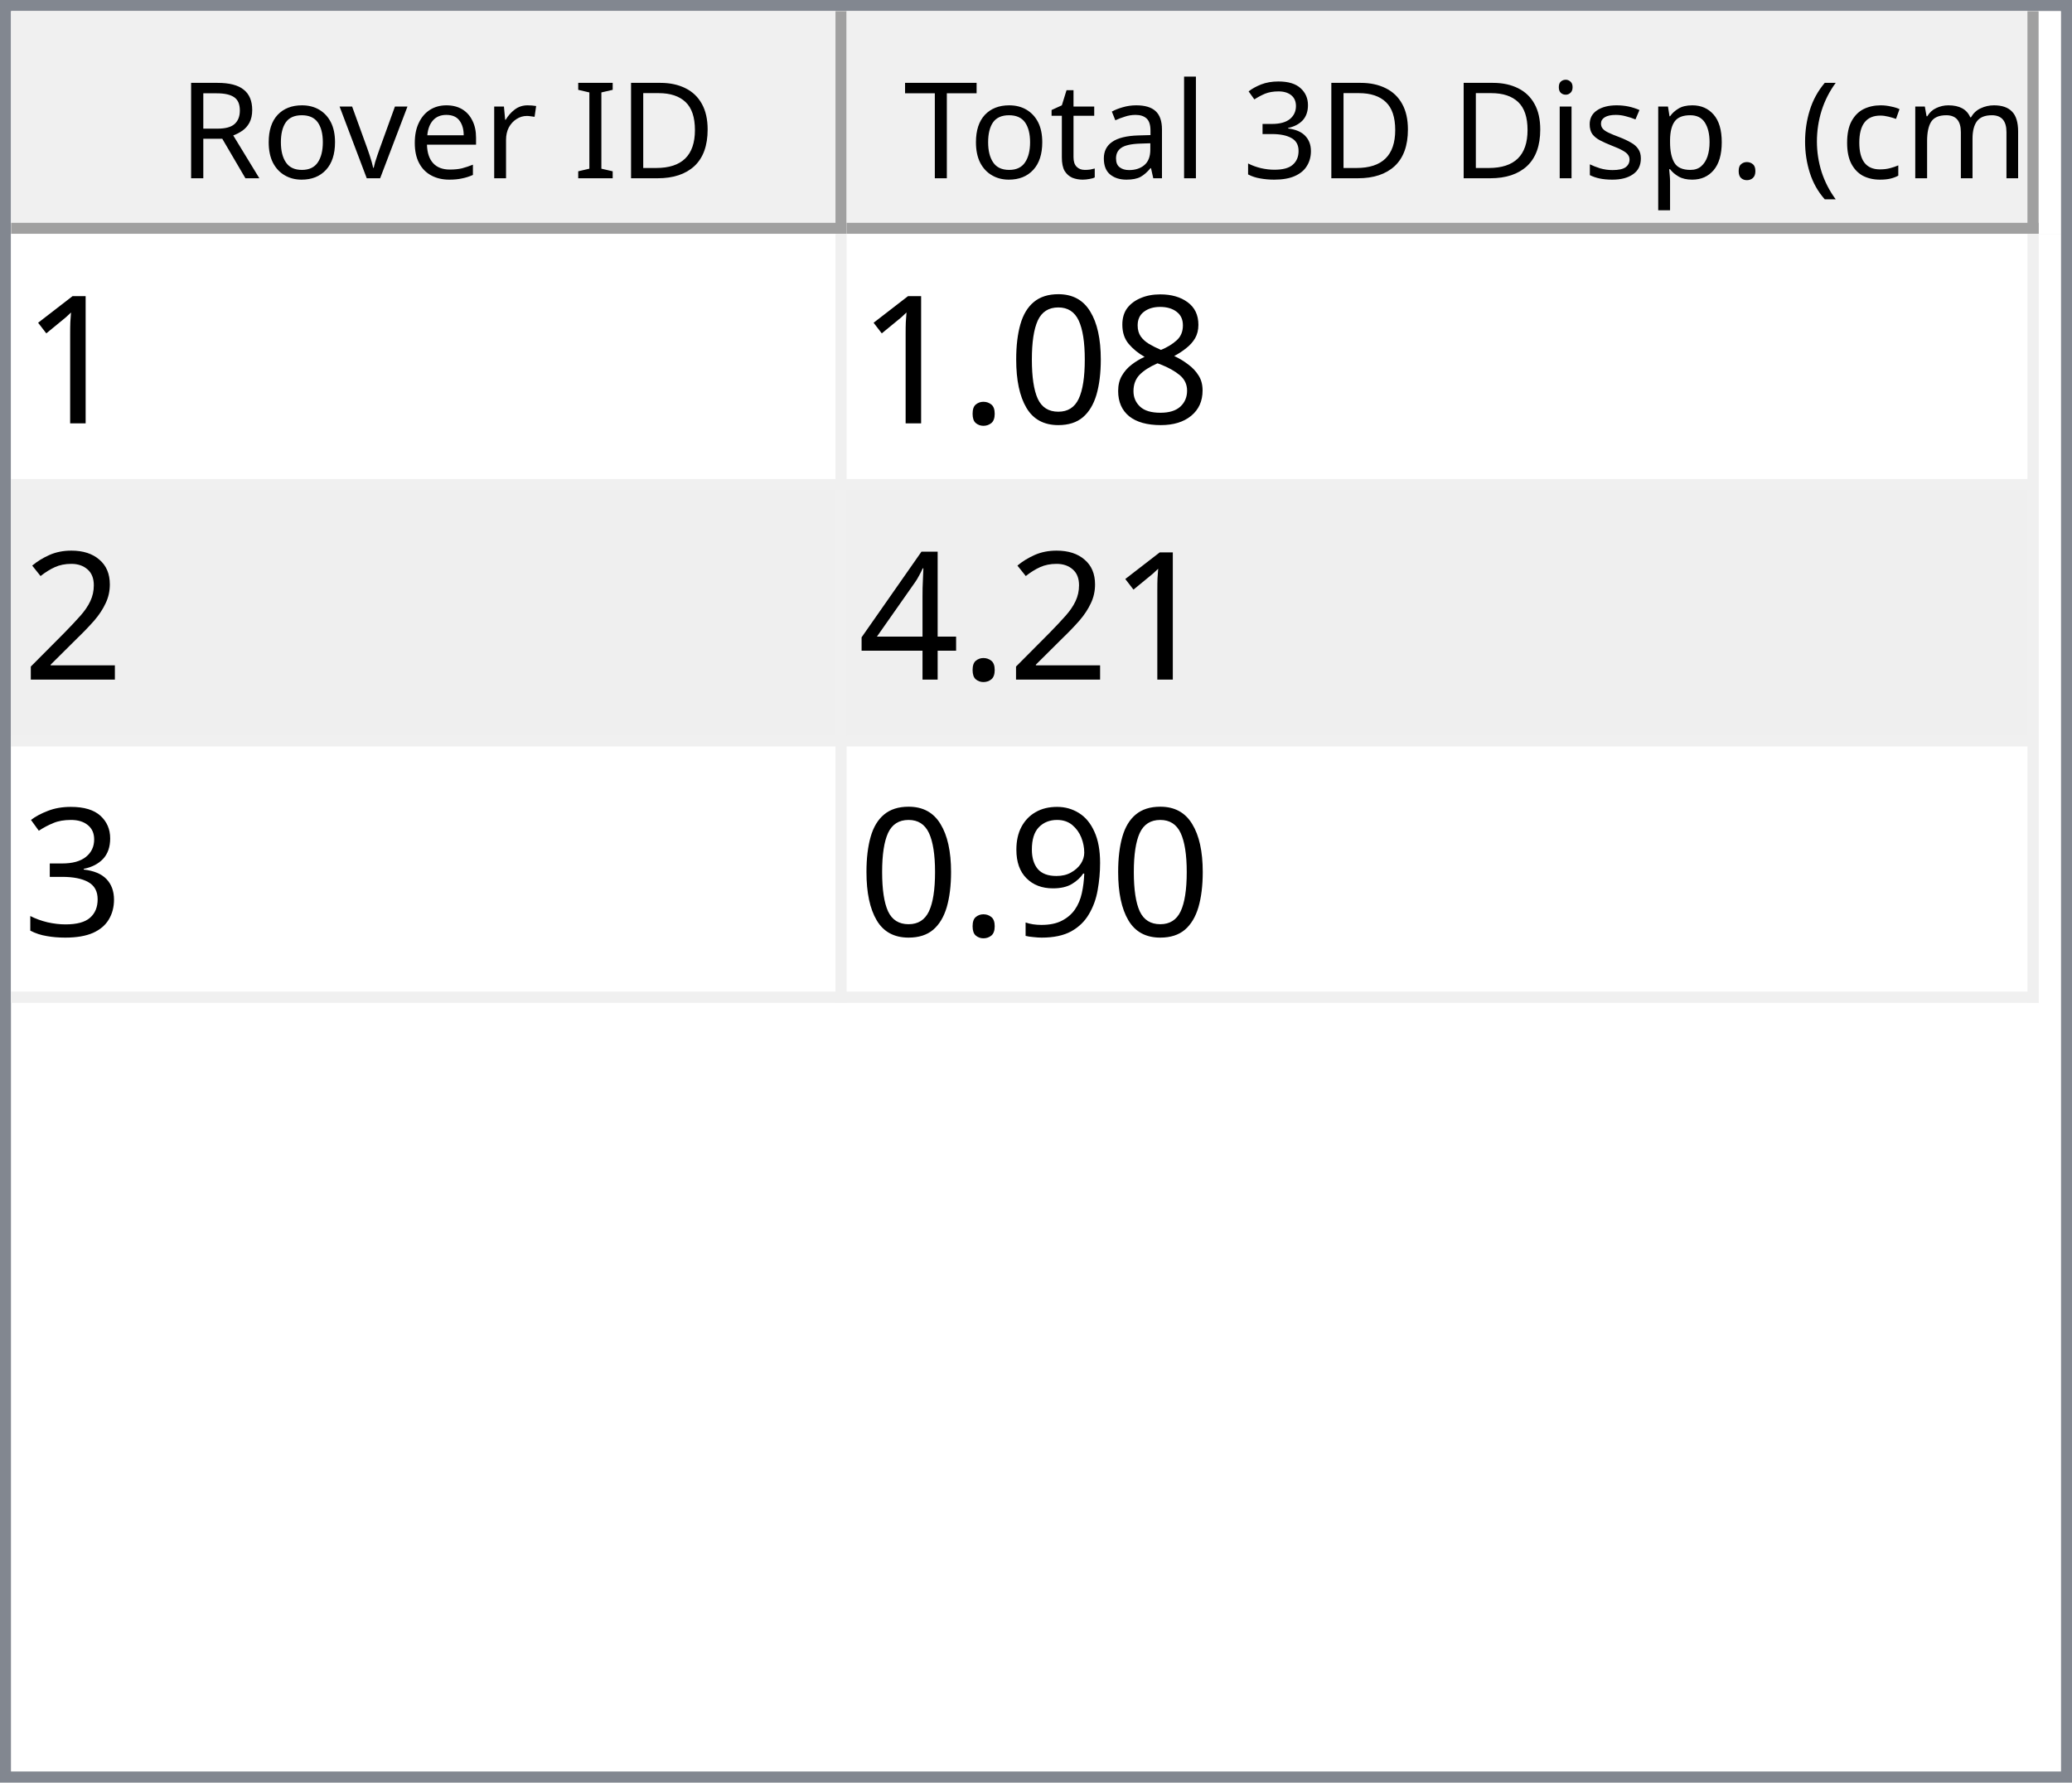
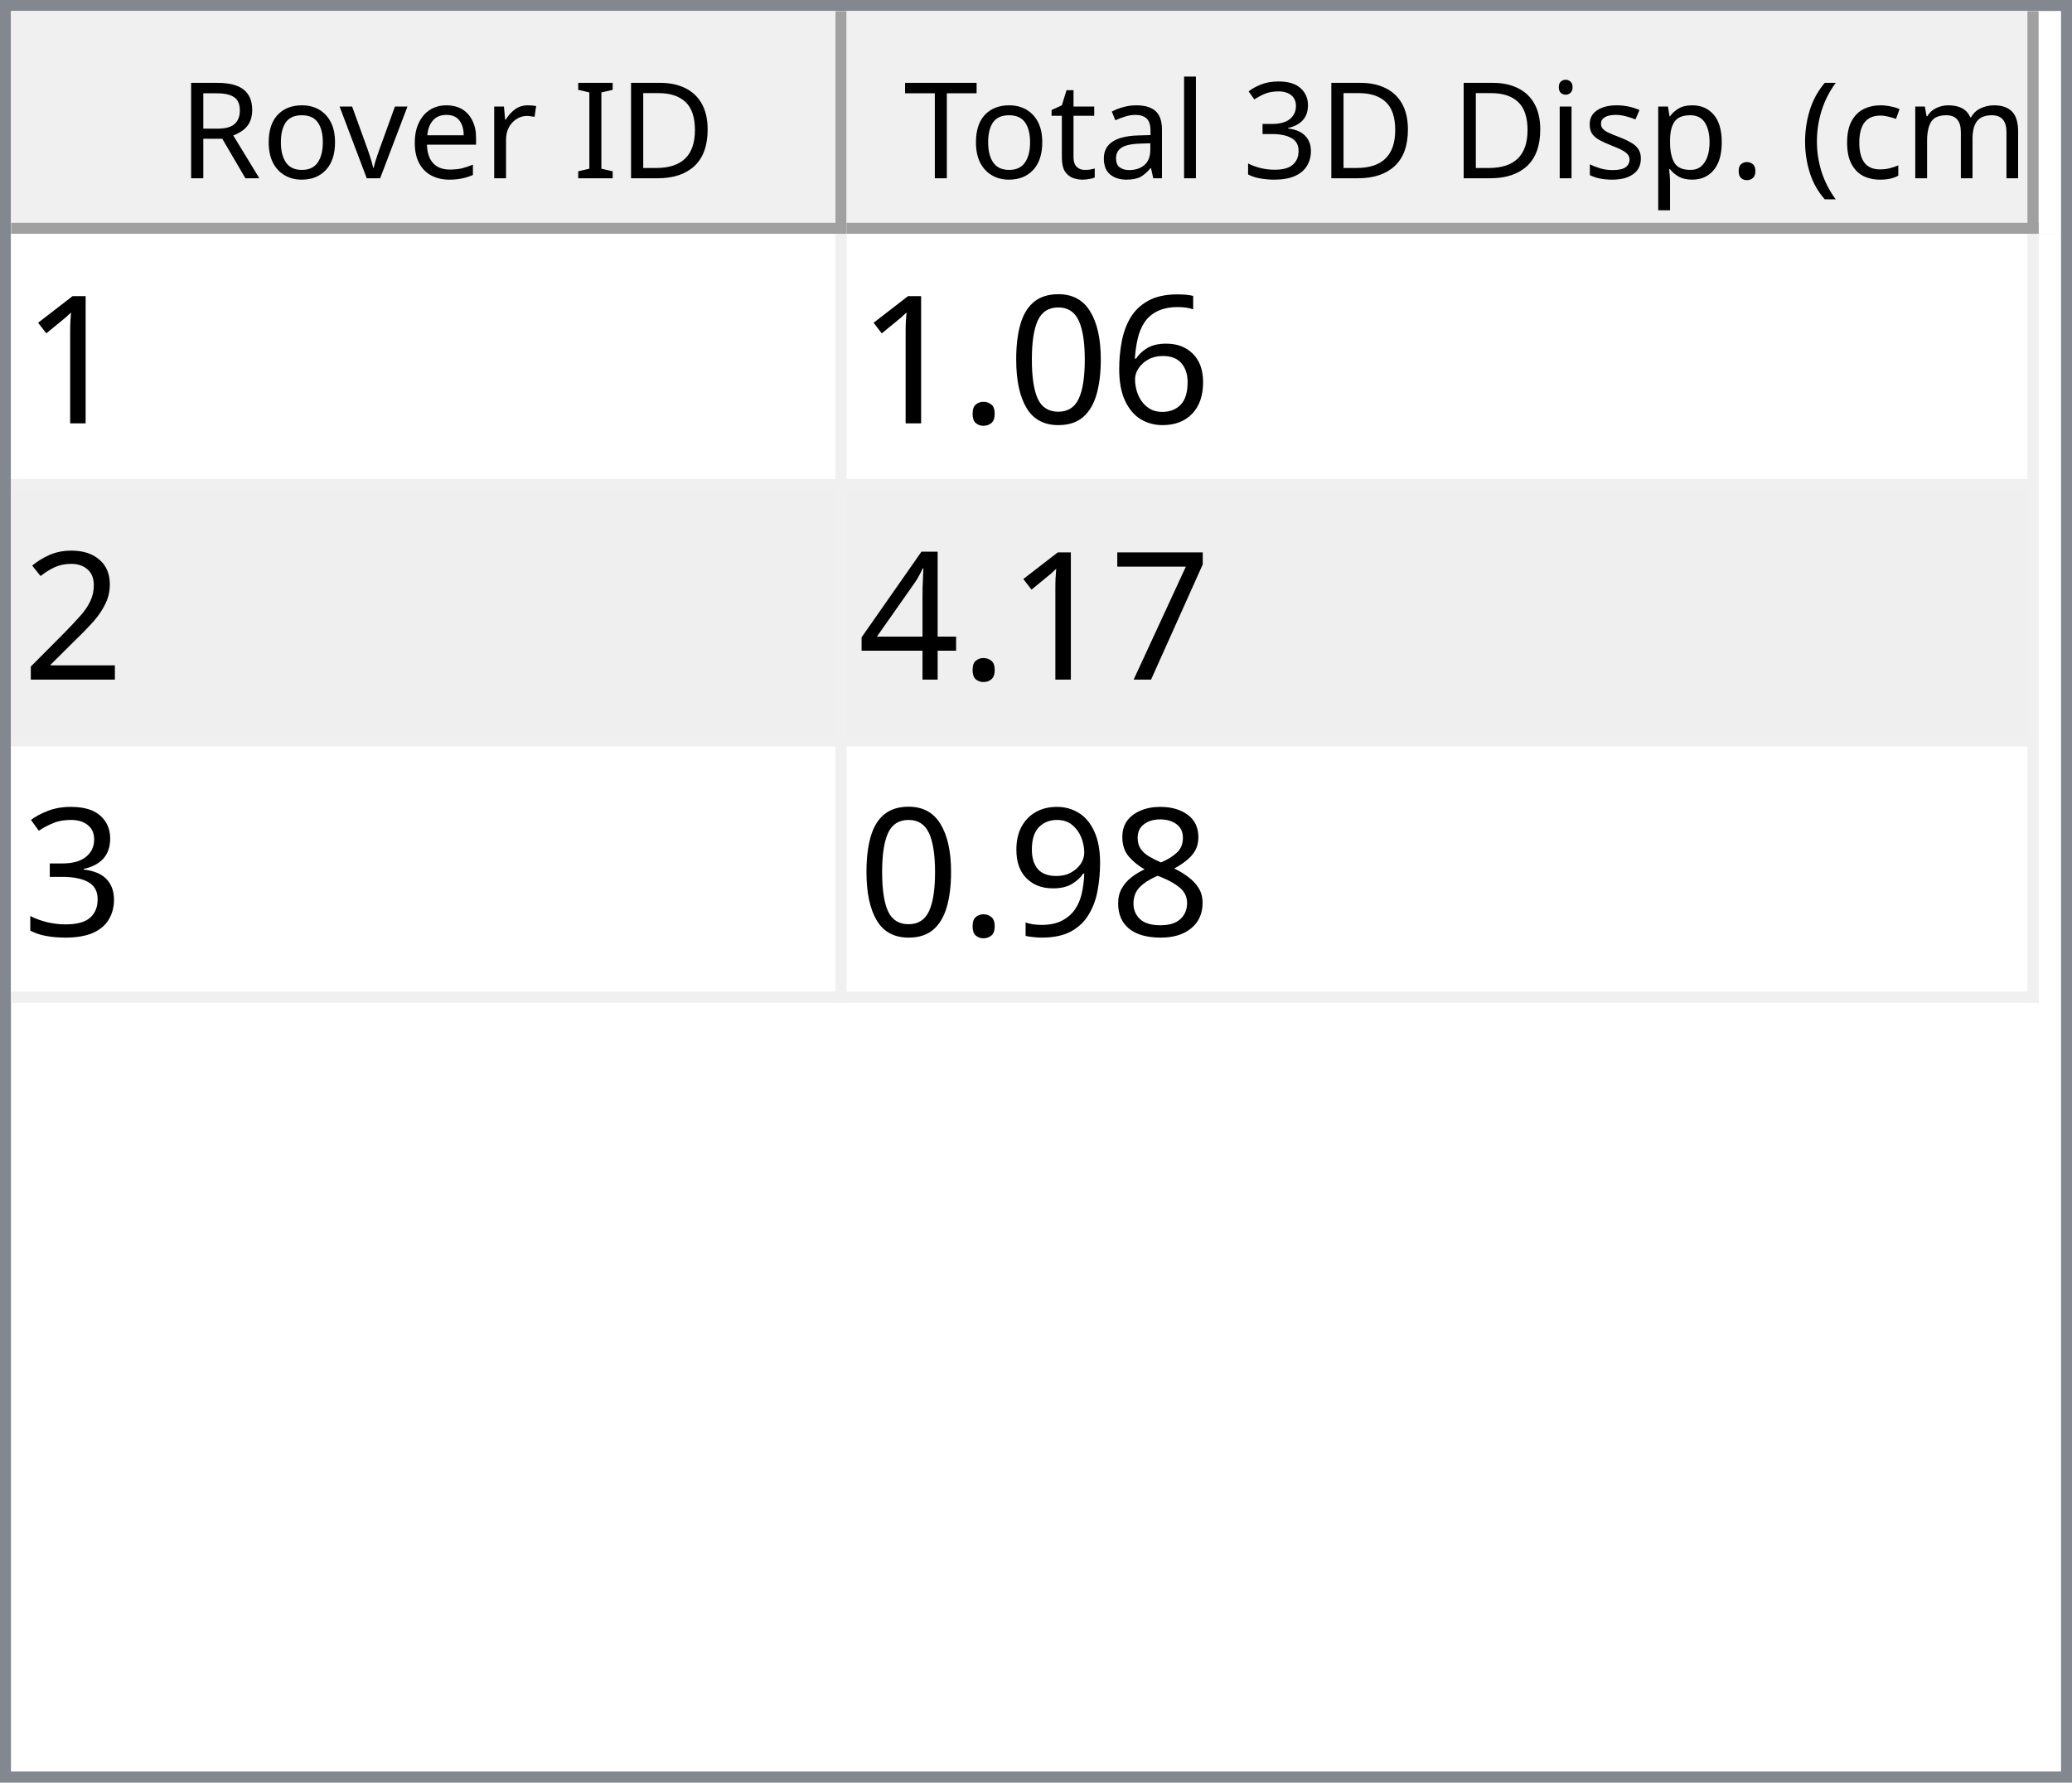
<svg xmlns="http://www.w3.org/2000/svg" style="fill-opacity:1; color-rendering:auto; color-interpolation:auto; text-rendering:auto; stroke:black; stroke-linecap:square; stroke-miterlimit:10; shape-rendering:auto; stroke-opacity:1; fill:black; stroke-dasharray:none; font-weight:normal; stroke-width:1; font-family:'Dialog'; font-style:normal; stroke-linejoin:miter; font-size:12px; stroke-dashoffset:0; image-rendering:auto;" width="186" height="160">
  <defs id="genericDefs" />
  <g>
    <defs id="defs1">
      <clipPath clipPathUnits="userSpaceOnUse" id="clipPath1">
        <path d="M0 0 L186 0 L186 160 L0 160 L0 0 Z" />
      </clipPath>
      <clipPath clipPathUnits="userSpaceOnUse" id="clipPath2">
        <path d="M0 0 L0 160 L186 160 L186 0 Z" />
      </clipPath>
      <clipPath clipPathUnits="userSpaceOnUse" id="clipPath3">
        <path d="M0 0 L0 20 L184 20 L184 0 Z" />
      </clipPath>
      <clipPath clipPathUnits="userSpaceOnUse" id="clipPath4">
        <path d="M0 0 L0 20 L75 20 L75 0 Z" />
      </clipPath>
      <clipPath clipPathUnits="userSpaceOnUse" id="clipPath5">
        <path d="M1 1 L1 19 L74 19 L74 1 Z" />
      </clipPath>
      <clipPath clipPathUnits="userSpaceOnUse" id="clipPath6">
        <path d="M0 0 L0 18 L73 18 L73 0 Z" />
      </clipPath>
      <clipPath clipPathUnits="userSpaceOnUse" id="clipPath7">
        <path d="M-0.5 -0.5 L-0.5 19.5 L74.5 19.5 L74.5 -0.5 Z" />
      </clipPath>
      <clipPath clipPathUnits="userSpaceOnUse" id="clipPath8">
        <path d="M0 0 L0 20 L107 20 L107 0 Z" />
      </clipPath>
      <clipPath clipPathUnits="userSpaceOnUse" id="clipPath9">
        <path d="M1 1 L1 19 L106 19 L106 1 Z" />
      </clipPath>
      <clipPath clipPathUnits="userSpaceOnUse" id="clipPath10">
        <path d="M0 0 L0 18 L105 18 L105 0 Z" />
      </clipPath>
      <clipPath clipPathUnits="userSpaceOnUse" id="clipPath11">
        <path d="M-0.5 -0.5 L-0.5 19.5 L106.5 19.5 L106.5 -0.5 Z" />
      </clipPath>
      <clipPath clipPathUnits="userSpaceOnUse" id="clipPath12">
        <path d="M0 0 L0 138 L184 138 L184 0 Z" />
      </clipPath>
      <clipPath clipPathUnits="userSpaceOnUse" id="clipPath13">
        <path d="M0 0 L0 69 L182 69 L182 0 Z" />
      </clipPath>
      <clipPath clipPathUnits="userSpaceOnUse" id="clipPath14">
        <path d="M-0.5 -0.5 L-0.5 68.5 L181.5 68.5 L181.5 -0.5 Z" />
      </clipPath>
      <clipPath clipPathUnits="userSpaceOnUse" id="clipPath15">
        <path d="M0 0 L0 22 L74 22 L74 0 Z" />
      </clipPath>
      <clipPath clipPathUnits="userSpaceOnUse" id="clipPath16">
        <path d="M0 0 L0 22 L106 22 L106 0 Z" />
      </clipPath>
      <font horiz-adv-x="64.551" id="font1">
        <font-face ascent="107.91" descent="25.098" units-per-em="100" style="font-style:normal; font-family:Segoe UI; font-weight:normal;" />
        <missing-glyph horiz-adv-x="64.551" d="M8.109 0 L8.109 68.266 L56.453 68.266 L56.453 0 L8.109 0 ZM15.328 7.234 L49.219 7.234 L49.219 61.031 L15.328 61.031 L15.328 7.234 Z" />
        <glyph unicode="D" horiz-adv-x="70.117" d="M9.188 0 L9.188 70.016 L28.516 70.016 Q65.531 70.016 65.531 35.891 Q65.531 19.672 55.25 9.836 Q44.969 0 27.734 0 L9.188 0 ZM17.391 62.594 L17.391 7.422 L27.828 7.422 Q41.609 7.422 49.273 14.797 Q56.938 22.172 56.938 35.688 Q56.938 62.594 28.328 62.594 L17.391 62.594 Z" />
        <glyph unicode="I" horiz-adv-x="26.611" d="M17.391 0 L9.188 0 L9.188 70.016 L17.391 70.016 L17.391 0 Z" />
        <glyph unicode=" " horiz-adv-x="27.393" d="" />
        <glyph unicode="r" horiz-adv-x="34.766" d="M34.188 41.891 Q32.078 43.5 28.125 43.5 Q23 43.5 19.555 38.672 Q16.109 33.844 16.109 25.484 L16.109 0 L8.109 0 L8.109 50 L16.109 50 L16.109 39.703 L16.312 39.703 Q18.016 44.969 21.531 47.922 Q25.047 50.875 29.391 50.875 Q32.516 50.875 34.188 50.203 L34.188 41.891 Z" />
        <glyph unicode="e" horiz-adv-x="52.295" d="M48.297 23 L12.984 23 Q13.188 14.656 17.484 10.109 Q21.781 5.562 29.297 5.562 Q37.75 5.562 44.828 11.141 L44.828 3.609 Q38.234 -1.172 27.391 -1.172 Q16.797 -1.172 10.742 5.641 Q4.688 12.453 4.688 24.812 Q4.688 36.469 11.305 43.82 Q17.922 51.172 27.734 51.172 Q37.547 51.172 42.922 44.828 Q48.297 38.484 48.297 27.203 L48.297 23 ZM40.094 29.781 Q40.047 36.719 36.75 40.578 Q33.453 44.438 27.594 44.438 Q21.922 44.438 17.969 40.383 Q14.016 36.328 13.094 29.781 L40.094 29.781 Z" />
        <glyph unicode="v" horiz-adv-x="47.9" d="M47.406 50 L27.484 0 L19.625 0 L0.688 50 L9.469 50 L22.172 13.672 Q23.578 9.672 23.922 6.688 L24.125 6.688 Q24.609 10.453 25.688 13.484 L38.969 50 L47.406 50 Z" />
        <glyph unicode="o" horiz-adv-x="58.594" d="M29 -1.172 Q17.922 -1.172 11.305 5.836 Q4.688 12.844 4.688 24.422 Q4.688 37.016 11.57 44.094 Q18.453 51.172 30.172 51.172 Q41.359 51.172 47.633 44.289 Q53.906 37.406 53.906 25.203 Q53.906 13.234 47.141 6.031 Q40.375 -1.172 29 -1.172 ZM29.594 44.438 Q21.875 44.438 17.383 39.188 Q12.891 33.938 12.891 24.703 Q12.891 15.828 17.43 10.695 Q21.969 5.562 29.594 5.562 Q37.359 5.562 41.531 10.594 Q45.703 15.625 45.703 24.906 Q45.703 34.281 41.531 39.359 Q37.359 44.438 29.594 44.438 Z" />
        <glyph unicode="R" horiz-adv-x="59.814" d="M59.375 0 L49.609 0 L37.891 19.625 Q36.281 22.359 34.766 24.289 Q33.25 26.219 31.664 27.438 Q30.078 28.656 28.25 29.219 Q26.422 29.781 24.125 29.781 L17.391 29.781 L17.391 0 L9.188 0 L9.188 70.016 L30.078 70.016 Q34.672 70.016 38.555 68.867 Q42.438 67.719 45.289 65.375 Q48.141 63.031 49.758 59.547 Q51.375 56.062 51.375 51.375 Q51.375 47.703 50.273 44.656 Q49.172 41.609 47.148 39.211 Q45.125 36.812 42.266 35.133 Q39.406 33.453 35.844 32.516 L35.844 32.328 Q37.594 31.547 38.891 30.547 Q40.188 29.547 41.359 28.18 Q42.531 26.812 43.68 25.078 Q44.828 23.344 46.234 21.047 L59.375 0 ZM17.391 62.594 L17.391 37.203 L28.516 37.203 Q31.594 37.203 34.203 38.133 Q36.812 39.062 38.719 40.797 Q40.625 42.531 41.703 45.047 Q42.781 47.562 42.781 50.688 Q42.781 56.297 39.141 59.445 Q35.5 62.594 28.609 62.594 L17.391 62.594 Z" />
        <glyph unicode=")" horiz-adv-x="30.176" d="M8.297 -15.922 L1.172 -15.922 Q16.406 2.344 16.406 26.812 Q16.406 51.469 1.078 70.016 L8.297 70.016 Q23.531 52.156 23.531 26.703 Q23.531 1.375 8.297 -15.922 Z" />
        <glyph unicode="m" horiz-adv-x="86.133" d="M79.109 0 L71.094 0 L71.094 28.719 Q71.094 37.016 68.531 40.727 Q65.969 44.438 59.906 44.438 Q54.781 44.438 51.195 39.75 Q47.609 35.062 47.609 28.516 L47.609 0 L39.594 0 L39.594 29.688 Q39.594 44.438 28.219 44.438 Q22.953 44.438 19.531 40.016 Q16.109 35.594 16.109 28.516 L16.109 0 L8.109 0 L8.109 50 L16.109 50 L16.109 42.094 L16.312 42.094 Q21.625 51.172 31.844 51.172 Q36.969 51.172 40.773 48.312 Q44.578 45.453 46 40.828 Q51.562 51.172 62.594 51.172 Q79.109 51.172 79.109 30.812 L79.109 0 Z" />
        <glyph unicode="c" horiz-adv-x="46.191" d="M42.188 2.297 Q36.422 -1.172 28.516 -1.172 Q17.828 -1.172 11.258 5.789 Q4.688 12.75 4.688 23.828 Q4.688 36.188 11.766 43.68 Q18.844 51.172 30.672 51.172 Q37.25 51.172 42.281 48.734 L42.281 40.531 Q36.719 44.438 30.375 44.438 Q22.703 44.438 17.797 38.945 Q12.891 33.453 12.891 24.516 Q12.891 15.719 17.508 10.641 Q22.125 5.562 29.891 5.562 Q36.422 5.562 42.188 9.906 L42.188 2.297 Z" />
        <glyph unicode="(" horiz-adv-x="30.176" d="M29.109 -15.922 L21.969 -15.922 Q6.844 1.375 6.844 26.703 Q6.844 52.156 21.969 70.016 L29.203 70.016 Q13.875 51.469 13.875 26.812 Q13.875 2.344 29.109 -15.922 Z" />
        <glyph unicode="." horiz-adv-x="21.68" d="M10.891 -1.078 Q8.641 -1.078 7.055 0.539 Q5.469 2.156 5.469 4.391 Q5.469 6.641 7.055 8.273 Q8.641 9.906 10.891 9.906 Q13.188 9.906 14.797 8.273 Q16.406 6.641 16.406 4.391 Q16.406 2.156 14.797 0.539 Q13.188 -1.078 10.891 -1.078 Z" />
        <glyph unicode="p" horiz-adv-x="58.789" d="M16.312 7.234 L16.109 7.234 L16.109 -23 L8.109 -23 L8.109 50 L16.109 50 L16.109 41.219 L16.312 41.219 Q22.219 51.172 33.594 51.172 Q43.266 51.172 48.688 44.461 Q54.109 37.75 54.109 26.469 Q54.109 13.922 48 6.375 Q41.891 -1.172 31.297 -1.172 Q21.578 -1.172 16.312 7.234 ZM16.109 27.391 L16.109 20.406 Q16.109 14.203 20.141 9.883 Q24.172 5.562 30.375 5.562 Q37.641 5.562 41.773 11.133 Q45.906 16.703 45.906 26.609 Q45.906 34.969 42.047 39.703 Q38.188 44.438 31.594 44.438 Q24.609 44.438 20.359 39.578 Q16.109 34.719 16.109 27.391 Z" />
        <glyph unicode="s" horiz-adv-x="42.432" d="M5.078 1.812 L5.078 10.406 Q11.625 5.562 19.484 5.562 Q30.031 5.562 30.031 12.594 Q30.031 14.594 29.125 15.992 Q28.219 17.391 26.68 18.461 Q25.141 19.531 23.07 20.383 Q21 21.234 18.609 22.172 Q15.281 23.484 12.766 24.828 Q10.25 26.172 8.57 27.859 Q6.891 29.547 6.031 31.695 Q5.172 33.844 5.172 36.719 Q5.172 40.234 6.789 42.945 Q8.406 45.656 11.086 47.484 Q13.766 49.312 17.211 50.242 Q20.656 51.172 24.312 51.172 Q30.812 51.172 35.938 48.922 L35.938 40.828 Q30.422 44.438 23.25 44.438 Q21 44.438 19.195 43.922 Q17.391 43.406 16.094 42.477 Q14.797 41.547 14.086 40.258 Q13.375 38.969 13.375 37.406 Q13.375 35.453 14.086 34.133 Q14.797 32.812 16.164 31.789 Q17.531 30.766 19.484 29.938 Q21.438 29.109 23.922 28.125 Q27.25 26.859 29.883 25.516 Q32.516 24.172 34.375 22.484 Q36.234 20.797 37.234 18.602 Q38.234 16.406 38.234 13.375 Q38.234 9.672 36.602 6.938 Q34.969 4.203 32.234 2.398 Q29.5 0.594 25.93 -0.289 Q22.359 -1.172 18.453 -1.172 Q10.75 -1.172 5.078 1.812 Z" />
        <glyph unicode="i" horiz-adv-x="24.219" d="M12.203 62.703 Q10.062 62.703 8.547 64.164 Q7.031 65.625 7.031 67.875 Q7.031 70.125 8.547 71.609 Q10.062 73.094 12.203 73.094 Q14.406 73.094 15.945 71.609 Q17.484 70.125 17.484 67.875 Q17.484 65.719 15.945 64.211 Q14.406 62.703 12.203 62.703 ZM16.109 0 L8.109 0 L8.109 50 L16.109 50 L16.109 0 Z" />
        <glyph unicode="3" horiz-adv-x="53.906" d="M46.531 19.828 Q46.531 15.094 44.75 11.211 Q42.969 7.328 39.719 4.57 Q36.469 1.812 31.93 0.297 Q27.391 -1.219 21.922 -1.219 Q11.922 -1.219 6 2.594 L6 11.188 Q13.094 5.609 22.219 5.609 Q25.875 5.609 28.828 6.539 Q31.781 7.469 33.906 9.227 Q36.031 10.984 37.18 13.477 Q38.328 15.969 38.328 19.094 Q38.328 32.812 18.797 32.812 L12.984 32.812 L12.984 39.594 L18.5 39.594 Q35.797 39.594 35.797 52.484 Q35.797 64.406 22.609 64.406 Q15.188 64.406 8.688 59.422 L8.688 67.188 Q15.375 71.188 24.609 71.188 Q29 71.188 32.57 69.969 Q36.141 68.75 38.68 66.555 Q41.219 64.359 42.609 61.281 Q44 58.203 44 54.5 Q44 40.672 30.031 36.719 L30.031 36.531 Q33.594 36.141 36.625 34.797 Q39.656 33.453 41.852 31.305 Q44.047 29.156 45.289 26.25 Q46.531 23.344 46.531 19.828 Z" />
        <glyph unicode="l" horiz-adv-x="24.219" d="M16.109 0 L8.109 0 L8.109 74.031 L16.109 74.031 L16.109 0 Z" />
        <glyph unicode="a" horiz-adv-x="50.879" d="M43.891 0 L35.891 0 L35.891 7.812 L35.688 7.812 Q30.469 -1.172 20.312 -1.172 Q12.844 -1.172 8.617 2.781 Q4.391 6.734 4.391 13.281 Q4.391 27.297 20.906 29.594 L35.891 31.688 Q35.891 44.438 25.594 44.438 Q16.547 44.438 9.281 38.281 L9.281 46.484 Q16.656 51.172 26.266 51.172 Q43.891 51.172 43.891 32.516 L43.891 0 ZM35.891 25.297 L23.828 23.641 Q18.266 22.859 15.43 20.875 Q12.594 18.891 12.594 13.875 Q12.594 10.203 15.211 7.883 Q17.828 5.562 22.172 5.562 Q28.125 5.562 32.008 9.742 Q35.891 13.922 35.891 20.312 L35.891 25.297 Z" />
        <glyph unicode="t" horiz-adv-x="33.887" d="M31.297 0.484 Q28.469 -1.078 23.828 -1.078 Q10.688 -1.078 10.688 13.578 L10.688 43.172 L2.094 43.172 L2.094 50 L10.688 50 L10.688 62.203 L18.703 64.797 L18.703 50 L31.297 50 L31.297 43.172 L18.703 43.172 L18.703 14.984 Q18.703 9.969 20.414 7.82 Q22.125 5.672 26.078 5.672 Q29.109 5.672 31.297 7.328 L31.297 0.484 Z" />
        <glyph unicode="T" horiz-adv-x="52.393" d="M50.594 62.594 L30.375 62.594 L30.375 0 L22.172 0 L22.172 62.594 L2 62.594 L2 70.016 L50.594 70.016 L50.594 62.594 Z" />
      </font>
      <font horiz-adv-x="75.0" id="font2">
        <font-face ascent="100.537" descent="21.973" units-per-em="100" style="font-style:normal; font-family:sans-serif; font-weight:normal;" />
        <missing-glyph horiz-adv-x="75.0" d="M12.5 0 L12.5 62.5 L62.5 62.5 L62.5 0 L12.5 0 ZM14.062 1.562 L60.938 1.562 L60.938 60.938 L14.062 60.938 L14.062 1.562 Z" />
        <glyph unicode="1" horiz-adv-x="55.615" d="M37.25 0 L28.469 0 L28.469 56 Q25.297 52.984 20.141 49.953 Q14.984 46.922 10.891 45.406 L10.891 53.906 Q18.266 57.375 23.781 62.305 Q29.297 67.234 31.594 71.875 L37.25 71.875 L37.25 0 Z" />
-         <glyph unicode="8" horiz-adv-x="55.615" d="M17.672 38.812 Q12.203 40.828 9.57 44.539 Q6.938 48.25 6.938 53.422 Q6.938 61.234 12.555 66.555 Q18.172 71.875 27.484 71.875 Q36.859 71.875 42.578 66.43 Q48.297 60.984 48.297 53.172 Q48.297 48.188 45.68 44.508 Q43.062 40.828 37.75 38.812 Q44.344 36.672 47.781 31.883 Q51.219 27.094 51.219 20.453 Q51.219 11.281 44.727 5.031 Q38.234 -1.219 27.641 -1.219 Q17.047 -1.219 10.547 5.055 Q4.047 11.328 4.047 20.703 Q4.047 27.688 7.594 32.398 Q11.141 37.109 17.672 38.812 ZM15.922 53.719 Q15.922 48.641 19.195 45.414 Q22.469 42.188 27.688 42.188 Q32.766 42.188 36.016 45.383 Q39.266 48.578 39.266 53.219 Q39.266 58.062 35.914 61.359 Q32.562 64.656 27.594 64.656 Q22.562 64.656 19.242 61.43 Q15.922 58.203 15.922 53.719 ZM13.094 20.656 Q13.094 16.891 14.875 13.375 Q16.656 9.859 20.172 7.93 Q23.688 6 27.734 6 Q34.031 6 38.133 10.055 Q42.234 14.109 42.234 20.359 Q42.234 26.703 38.016 30.859 Q33.797 35.016 27.438 35.016 Q21.234 35.016 17.164 30.914 Q13.094 26.812 13.094 20.656 Z" />
+         <glyph unicode="6" horiz-adv-x="55.615" d="M49.75 54.047 L41.016 53.375 Q39.844 58.547 37.703 60.891 Q34.125 64.656 28.906 64.656 Q24.703 64.656 21.531 62.312 Q17.391 59.281 14.992 53.469 Q12.594 47.656 12.5 36.922 Q15.672 41.75 20.266 44.094 Q24.859 46.438 29.891 46.438 Q38.672 46.438 44.852 39.969 Q51.031 33.5 51.031 23.25 Q51.031 16.5 48.125 10.719 Q45.219 4.938 40.141 1.859 Q35.062 -1.219 28.609 -1.219 Q17.625 -1.219 10.695 6.859 Q3.766 14.938 3.766 33.5 Q3.766 54.25 11.422 63.672 Q18.109 71.875 29.438 71.875 Q37.891 71.875 43.289 67.141 Q48.688 62.406 49.75 54.047 ZM13.875 23.188 Q13.875 18.656 15.797 14.508 Q17.719 10.359 21.188 8.18 Q24.656 6 28.469 6 Q34.031 6 38.039 10.492 Q42.047 14.984 42.047 22.703 Q42.047 30.125 38.086 34.398 Q34.125 38.672 28.125 38.672 Q22.172 38.672 18.023 34.398 Q13.875 30.125 13.875 23.188 Z" />
        <glyph unicode="0" horiz-adv-x="55.615" d="M4.156 35.297 Q4.156 48 6.766 55.742 Q9.375 63.484 14.523 67.68 Q19.672 71.875 27.484 71.875 Q33.25 71.875 37.594 69.555 Q41.938 67.234 44.773 62.867 Q47.609 58.5 49.219 52.227 Q50.828 45.953 50.828 35.297 Q50.828 22.703 48.242 14.969 Q45.656 7.234 40.508 3.008 Q35.359 -1.219 27.484 -1.219 Q17.141 -1.219 11.234 6.203 Q4.156 15.141 4.156 35.297 ZM13.188 35.297 Q13.188 17.672 17.312 11.836 Q21.438 6 27.484 6 Q33.547 6 37.672 11.859 Q41.797 17.719 41.797 35.297 Q41.797 52.984 37.672 58.789 Q33.547 64.594 27.391 64.594 Q21.344 64.594 17.719 59.469 Q13.188 52.938 13.188 35.297 Z" />
        <glyph unicode="." horiz-adv-x="27.783" d="M9.078 0 L9.078 10.016 L19.094 10.016 L19.094 0 L9.078 0 Z" />
        <glyph unicode="2" horiz-adv-x="55.615" d="M50.344 8.453 L50.344 0 L3.031 0 Q2.938 3.172 4.047 6.109 Q5.859 10.938 9.836 15.625 Q13.812 20.312 21.344 26.469 Q33.016 36.031 37.117 41.625 Q41.219 47.219 41.219 52.203 Q41.219 57.422 37.477 61.008 Q33.734 64.594 27.734 64.594 Q21.391 64.594 17.578 60.789 Q13.766 56.984 13.719 50.25 L4.688 51.172 Q5.609 61.281 11.664 66.578 Q17.719 71.875 27.938 71.875 Q38.234 71.875 44.242 66.164 Q50.25 60.453 50.25 52 Q50.25 47.703 48.492 43.555 Q46.734 39.406 42.656 34.812 Q38.578 30.219 29.109 22.219 Q21.188 15.578 18.945 13.211 Q16.703 10.844 15.234 8.453 L50.344 8.453 Z" />
+         <glyph unicode="7" horiz-adv-x="55.615" d="M4.734 62.203 L4.734 70.656 L51.078 70.656 L51.078 63.812 Q44.234 56.547 37.523 44.484 Q30.812 32.422 27.156 19.672 Q24.516 10.688 23.781 0 L14.75 0 Q14.891 8.453 18.062 20.414 Q21.234 32.375 27.172 43.484 Q33.109 54.594 39.797 62.203 L4.734 62.203 Z" />
        <glyph unicode="4" horiz-adv-x="55.615" d="M32.328 0 L32.328 17.141 L1.266 17.141 L1.266 25.203 L33.938 71.578 L41.109 71.578 L41.109 25.203 L50.781 25.203 L50.781 17.141 L41.109 17.141 L41.109 0 L32.328 0 ZM32.328 25.203 L32.328 57.469 L9.906 25.203 L32.328 25.203 Z" />
        <glyph unicode="3" horiz-adv-x="55.615" d="M4.203 18.891 L12.984 20.062 Q14.5 12.594 18.141 9.297 Q21.781 6 27 6 Q33.203 6 37.477 10.297 Q41.75 14.594 41.75 20.953 Q41.75 27 37.797 30.93 Q33.844 34.859 27.734 34.859 Q25.25 34.859 21.531 33.891 L22.516 41.609 Q23.391 41.5 23.922 41.5 Q29.547 41.5 34.039 44.43 Q38.531 47.359 38.531 53.469 Q38.531 58.297 35.258 61.477 Q31.984 64.656 26.812 64.656 Q21.688 64.656 18.266 61.43 Q14.844 58.203 13.875 51.766 L5.078 53.328 Q6.688 62.156 12.398 67.016 Q18.109 71.875 26.609 71.875 Q32.469 71.875 37.398 69.359 Q42.328 66.844 44.945 62.5 Q47.562 58.156 47.562 53.266 Q47.562 48.641 45.07 44.828 Q42.578 41.016 37.703 38.766 Q44.047 37.312 47.562 32.695 Q51.078 28.078 51.078 21.141 Q51.078 11.766 44.242 5.25 Q37.406 -1.266 26.953 -1.266 Q17.531 -1.266 11.305 4.352 Q5.078 9.969 4.203 18.891 Z" />
+         <glyph unicode="8" horiz-adv-x="55.615" d="M17.672 38.812 Q12.203 40.828 9.57 44.539 Q6.938 48.25 6.938 53.422 Q6.938 61.234 12.555 66.555 Q18.172 71.875 27.484 71.875 Q36.859 71.875 42.578 66.43 Q48.297 60.984 48.297 53.172 Q48.297 48.188 45.68 44.508 Q43.062 40.828 37.75 38.812 Q44.344 36.672 47.781 31.883 Q51.219 27.094 51.219 20.453 Q51.219 11.281 44.727 5.031 Q38.234 -1.219 27.641 -1.219 Q17.047 -1.219 10.547 5.055 Q4.047 11.328 4.047 20.703 Q4.047 27.688 7.594 32.398 Q11.141 37.109 17.672 38.812 ZM15.922 53.719 Q15.922 48.641 19.195 45.414 Q22.469 42.188 27.688 42.188 Q32.766 42.188 36.016 45.383 Q39.266 48.578 39.266 53.219 Q39.266 58.062 35.914 61.359 Q32.562 64.656 27.594 64.656 Q22.562 64.656 19.242 61.43 Q15.922 58.203 15.922 53.719 ZM13.094 20.656 Q13.094 16.891 14.875 13.375 Q16.656 9.859 20.172 7.93 Q23.688 6 27.734 6 Q34.031 6 38.133 10.055 Q42.234 14.109 42.234 20.359 Q42.234 26.703 38.016 30.859 Q33.797 35.016 27.438 35.016 Q21.234 35.016 17.164 30.914 Q13.094 26.812 13.094 20.656 Z" />
        <glyph unicode="9" horiz-adv-x="55.615" d="M5.469 16.547 L13.922 17.328 Q14.984 11.375 18.016 8.688 Q21.047 6 25.781 6 Q29.828 6 32.883 7.859 Q35.938 9.719 37.891 12.82 Q39.844 15.922 41.164 21.195 Q42.484 26.469 42.484 31.938 Q42.484 32.516 42.438 33.688 Q39.797 29.5 35.234 26.883 Q30.672 24.266 25.344 24.266 Q16.453 24.266 10.305 30.711 Q4.156 37.156 4.156 47.703 Q4.156 58.594 10.578 65.234 Q17 71.875 26.656 71.875 Q33.641 71.875 39.43 68.117 Q45.219 64.359 48.219 57.398 Q51.219 50.438 51.219 37.25 Q51.219 23.531 48.242 15.406 Q45.266 7.281 39.383 3.031 Q33.5 -1.219 25.594 -1.219 Q17.188 -1.219 11.867 3.445 Q6.547 8.109 5.469 16.547 ZM41.453 48.141 Q41.453 55.719 37.43 60.156 Q33.406 64.594 27.734 64.594 Q21.875 64.594 17.531 59.812 Q13.188 55.031 13.188 47.406 Q13.188 40.578 17.312 36.305 Q21.438 32.031 27.484 32.031 Q33.594 32.031 37.523 36.305 Q41.453 40.578 41.453 48.141 Z" />
      </font>
    </defs>
    <g style="fill:white; stroke:white;">
      <rect x="0" y="0" width="186" style="clip-path:url(#clipPath1); stroke:none;" height="160" />
    </g>
    <g style="fill:white; text-rendering:optimizeSpeed; color-rendering:optimizeSpeed; image-rendering:optimizeSpeed; shape-rendering:crispEdges; stroke:white; color-interpolation:sRGB;">
      <rect x="0" width="186" height="160" y="0" style="stroke:none;" />
      <path style="stroke:none;" d="M0 160 L186 160 L186 0 L0 0 Z" />
    </g>
    <g style="fill:rgb(240,240,240); font-family:'Segoe UI'; stroke:rgb(240,240,240);">
      <rect x="0" y="0" width="186" style="clip-path:url(#clipPath2); stroke:none;" height="160" />
    </g>
    <g style="fill:rgb(130,135,144); font-family:'Segoe UI'; stroke:rgb(130,135,144);">
      <path d="M0 0 L186 0 L186 160 L0 160 L0 0 ZM1 1 L185 1 L185 159 L1 159 L1 1 Z" style="fill-rule:evenodd; clip-path:url(#clipPath2); stroke:none;" />
    </g>
    <g style="fill:white; font-family:'Segoe UI'; stroke:white;" transform="translate(1,1)">
      <rect x="0" y="0" width="184" style="clip-path:url(#clipPath3); stroke:none;" height="20" />
    </g>
    <g style="fill:rgb(240,240,240); font-family:'Segoe UI'; stroke:rgb(240,240,240);" transform="translate(1,1)">
      <rect x="0" y="0" width="75" style="clip-path:url(#clipPath4); stroke:none;" height="20" />
    </g>
    <g style="font-family:'Segoe UI';" transform="translate(2,2)">
      <text x="14" xml:space="preserve" y="14" style="clip-path:url(#clipPath6); stroke:none;">Rover ID</text>
    </g>
    <g style="fill:rgb(160,160,160); font-family:'Segoe UI'; stroke:rgb(160,160,160); stroke-linejoin:bevel;" transform="translate(1.5,1.5)">
      <line x1="74" x2="74" y1="0" style="fill:none; clip-path:url(#clipPath7);" y2="19" />
    </g>
    <g style="fill:rgb(160,160,160); font-family:'Segoe UI'; stroke:rgb(160,160,160); stroke-linejoin:bevel;" transform="matrix(1,0,0,1,1,1) translate(0.5,0.5)">
      <line x1="0" x2="74" y1="19" style="fill:none; clip-path:url(#clipPath7);" y2="19" />
    </g>
    <g style="fill:rgb(240,240,240); font-family:'Segoe UI'; stroke:rgb(240,240,240);" transform="translate(76,1)">
      <rect x="0" y="0" width="107" style="clip-path:url(#clipPath8); stroke:none;" height="20" />
    </g>
    <g style="font-family:'Segoe UI';" transform="translate(77,2)">
      <text x="1" xml:space="preserve" y="14" style="clip-path:url(#clipPath10); stroke:none;"> Total 3D Disp. (cm)</text>
    </g>
    <g style="fill:rgb(160,160,160); font-family:'Segoe UI'; stroke:rgb(160,160,160); stroke-linejoin:bevel;" transform="translate(76.5,1.5)">
      <line x1="106" x2="106" y1="0" style="fill:none; clip-path:url(#clipPath11);" y2="19" />
    </g>
    <g style="fill:rgb(160,160,160); font-family:'Segoe UI'; stroke:rgb(160,160,160); stroke-linejoin:bevel;" transform="matrix(1,0,0,1,76,1) translate(0.5,0.5)">
      <line x1="0" x2="106" y1="19" style="fill:none; clip-path:url(#clipPath11);" y2="19" />
    </g>
    <g style="fill:white; font-family:'Segoe UI'; stroke:white;" transform="translate(1,21)">
      <rect x="0" y="0" width="184" style="clip-path:url(#clipPath12); stroke:none;" height="138" />
    </g>
    <g style="fill:rgb(240,240,240); font-size:16px; font-family:sans-serif; stroke:rgb(240,240,240);" transform="translate(1,21)">
      <rect x="0" y="0" width="182" style="clip-path:url(#clipPath13); stroke:none;" height="69" />
      <line transform="translate(0.5,0.5)" x1="0" x2="181" y1="22" style="clip-path:url(#clipPath14); fill:none; stroke-linejoin:bevel;" y2="22" />
    </g>
    <g transform="matrix(1,0,0,1,1,21) translate(0.5,0.5)" style="fill:rgb(240,240,240); font-size:16px; font-family:sans-serif; stroke:rgb(240,240,240); stroke-linejoin:bevel;">
      <line x1="0" x2="181" y1="45" style="fill:none; clip-path:url(#clipPath14);" y2="45" />
    </g>
    <g transform="matrix(1,0,0,1,1,21) translate(0.5,0.5)" style="fill:rgb(240,240,240); font-size:16px; font-family:sans-serif; stroke:rgb(240,240,240); stroke-linejoin:bevel;">
      <line x1="0" x2="181" y1="68" style="fill:none; clip-path:url(#clipPath14);" y2="68" />
    </g>
    <g transform="matrix(1,0,0,1,1,21) translate(0.5,0.5)" style="fill:rgb(240,240,240); font-size:16px; font-family:sans-serif; stroke:rgb(240,240,240); stroke-linejoin:bevel;">
      <line x1="74" x2="74" y1="0" style="fill:none; clip-path:url(#clipPath14);" y2="68" />
    </g>
    <g transform="matrix(1,0,0,1,1,21) translate(0.5,0.5)" style="fill:rgb(240,240,240); font-size:16px; font-family:sans-serif; stroke:rgb(240,240,240); stroke-linejoin:bevel;">
      <line x1="181" x2="181" y1="0" style="fill:none; clip-path:url(#clipPath14);" y2="68" />
    </g>
    <g style="fill:white; font-size:16px; font-family:sans-serif; stroke:white;" transform="matrix(1,0,0,1,1,21)">
      <rect x="0" y="0" width="74" style="clip-path:url(#clipPath15); stroke:none;" height="22" />
      <text x="1" y="17" style="fill:black; clip-path:url(#clipPath15); stroke:none;" xml:space="preserve">1</text>
    </g>
    <g style="fill:white; font-size:16px; font-family:sans-serif; stroke:white;" transform="matrix(1,0,0,1,1,21) translate(75,0)">
      <rect x="0" y="0" width="106" style="clip-path:url(#clipPath16); stroke:none;" height="22" />
-       <text x="1" y="17" style="fill:black; clip-path:url(#clipPath16); stroke:none;" xml:space="preserve">1.08</text>
+       <text x="1" y="17" style="fill:black; clip-path:url(#clipPath16); stroke:none;" xml:space="preserve">1.06</text>
    </g>
    <g style="fill:rgb(239,239,239); font-size:16px; font-family:sans-serif; stroke:rgb(239,239,239);" transform="matrix(1,0,0,1,1,21) translate(0,23)">
      <rect x="0" y="0" width="74" style="clip-path:url(#clipPath15); stroke:none;" height="22" />
      <text x="1" y="17" style="fill:black; clip-path:url(#clipPath15); stroke:none;" xml:space="preserve">2</text>
    </g>
    <g style="fill:rgb(239,239,239); font-size:16px; font-family:sans-serif; stroke:rgb(239,239,239);" transform="matrix(1,0,0,1,1,21) translate(75,23)">
      <rect x="0" y="0" width="106" style="clip-path:url(#clipPath16); stroke:none;" height="22" />
-       <text x="1" y="17" style="fill:black; clip-path:url(#clipPath16); stroke:none;" xml:space="preserve">4.21</text>
+       <text x="1" y="17" style="fill:black; clip-path:url(#clipPath16); stroke:none;" xml:space="preserve">4.17</text>
    </g>
    <g style="fill:white; font-size:16px; font-family:sans-serif; stroke:white;" transform="matrix(1,0,0,1,1,21) translate(0,46)">
      <rect x="0" y="0" width="74" style="clip-path:url(#clipPath15); stroke:none;" height="22" />
      <text x="1" y="17" style="fill:black; clip-path:url(#clipPath15); stroke:none;" xml:space="preserve">3</text>
    </g>
    <g style="fill:white; font-size:16px; font-family:sans-serif; stroke:white;" transform="matrix(1,0,0,1,1,21) translate(75,46)">
      <rect x="0" y="0" width="106" style="clip-path:url(#clipPath16); stroke:none;" height="22" />
-       <text x="1" y="17" style="fill:black; clip-path:url(#clipPath16); stroke:none;" xml:space="preserve">0.90</text>
+       <text x="1" y="17" style="fill:black; clip-path:url(#clipPath16); stroke:none;" xml:space="preserve">0.98</text>
    </g>
  </g>
</svg>
